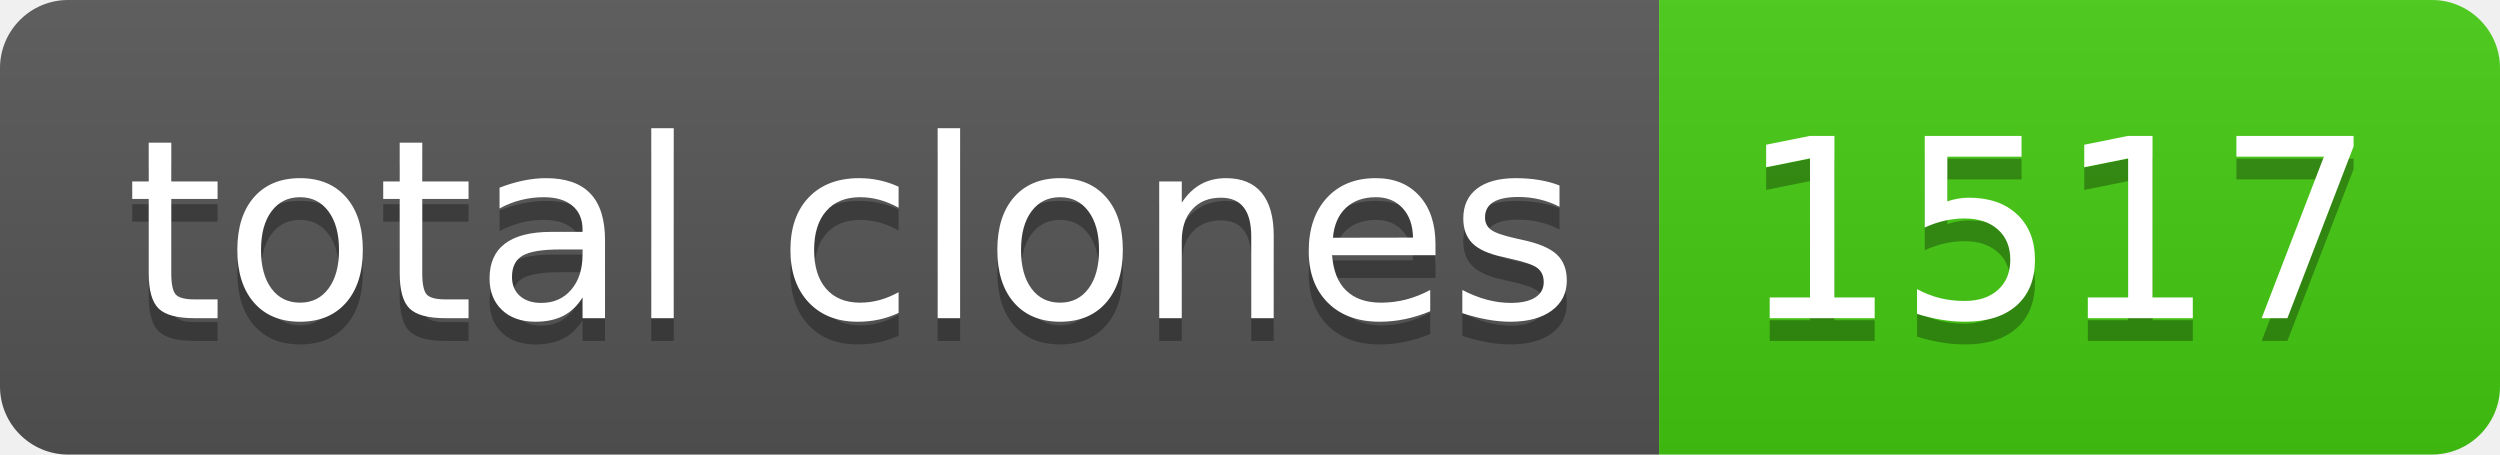
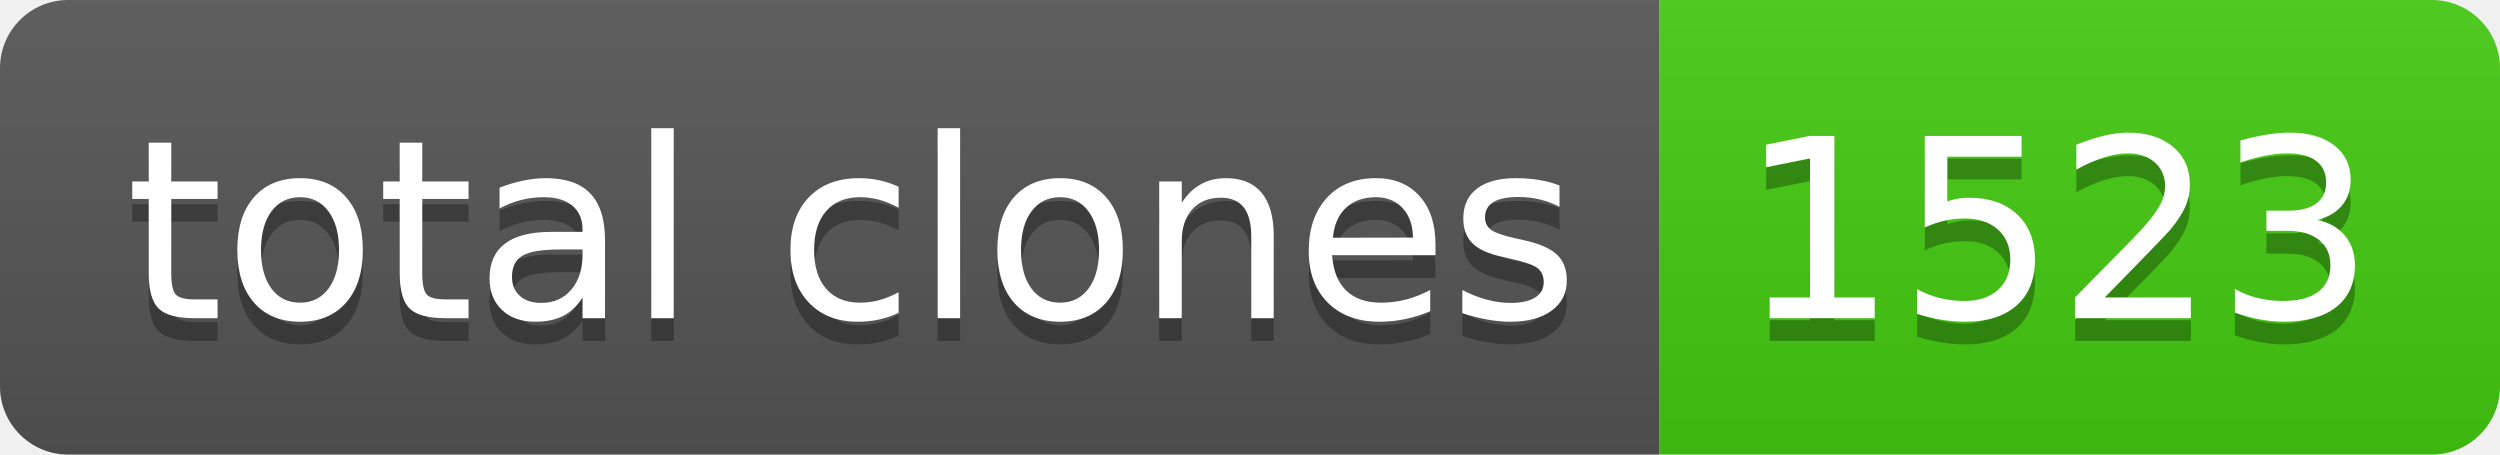
- <svg xmlns="http://www.w3.org/2000/svg" width="110" height="20" role="img" aria-label="total clones: 1517">
+ <svg xmlns="http://www.w3.org/2000/svg" width="110" height="20" role="img" aria-label="total clones: 1523">
  <linearGradient id="s" x2="0" y2="100%">
    <stop offset="0" stop-color="#bbb" stop-opacity=".1" />
    <stop offset="1" stop-opacity=".1" />
  </linearGradient>
  <clipPath id="r">
    <rect width="110" height="20" rx="3" fill="#fff" />
  </clipPath>
  <g clip-path="url(#r)">
    <rect width="73" height="20" fill="#555" />
    <rect x="73" width="37" height="20" fill="#4c1" />
    <rect width="110" height="20" fill="url(#s)" />
  </g>
  <g fill="#fff" text-anchor="middle" font-family="Verdana,Geneva,DejaVu Sans,sans-serif" text-rendering="geometricPrecision" font-size="110">
    <text aria-hidden="true" x="375" y="150" fill="#010101" fill-opacity=".3" transform="scale(.1)" textLength="630">total clones</text>
    <text x="375" y="140" transform="scale(.1)" fill="#fff" textLength="630">total clones</text>
-     <text aria-hidden="true" x="905" y="150" fill="#010101" fill-opacity=".3" transform="scale(.1)" textLength="270">1517</text>
-     <text x="905" y="140" transform="scale(.1)" fill="#fff" textLength="270">1517</text>
+     <text aria-hidden="true" x="905" y="150" fill="#010101" fill-opacity=".3" transform="scale(.1)" textLength="270">1523</text>
+     <text x="905" y="140" transform="scale(.1)" fill="#fff" textLength="270">1523</text>
  </g>
</svg>
